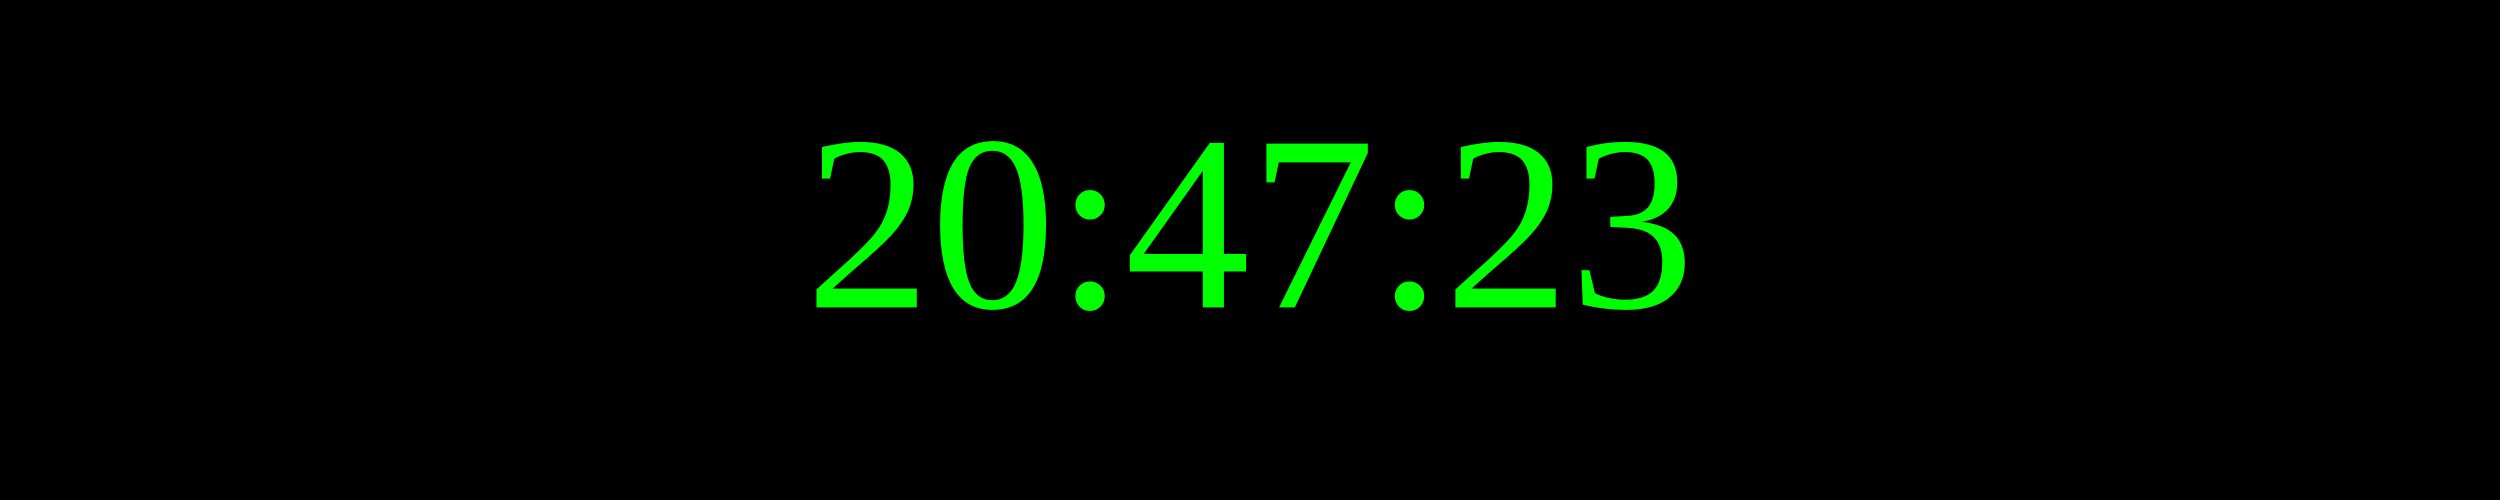
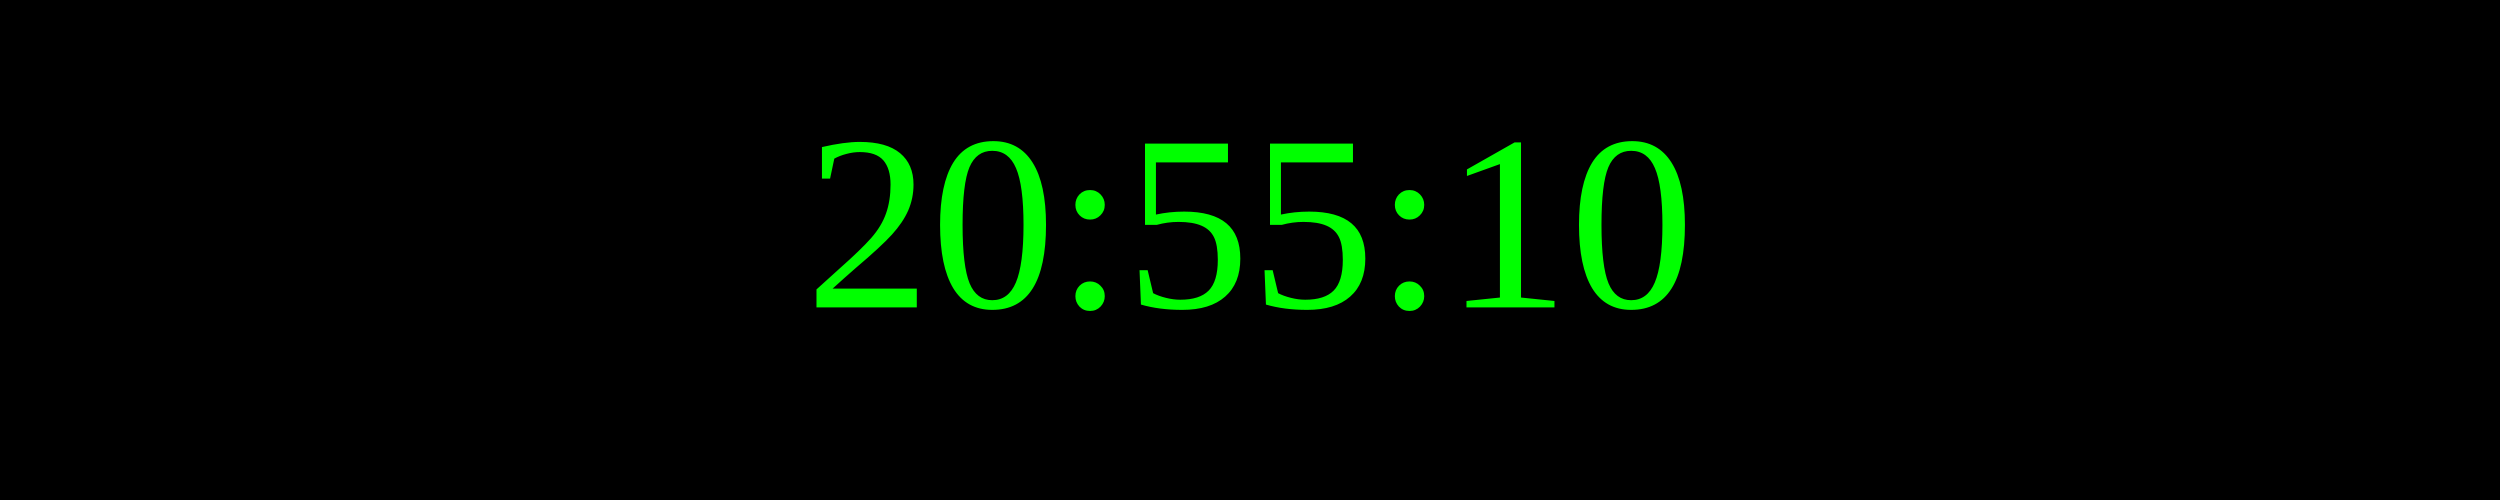
<svg xmlns="http://www.w3.org/2000/svg" width="250" height="50">
  <rect width="100%" height="100%" fill="black" />
  <text x="50%" y="50%" font-size="25" fill="lime" text-anchor="middle" dominant-baseline="middle">
- 20:47:23
+ 20:55:10
</text>
</svg>
